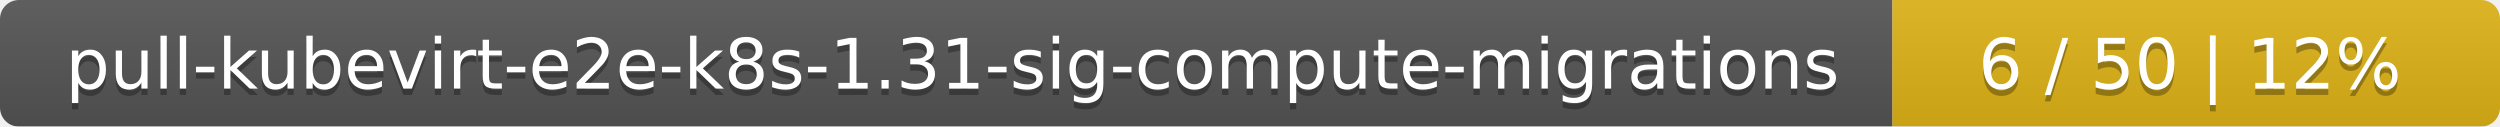
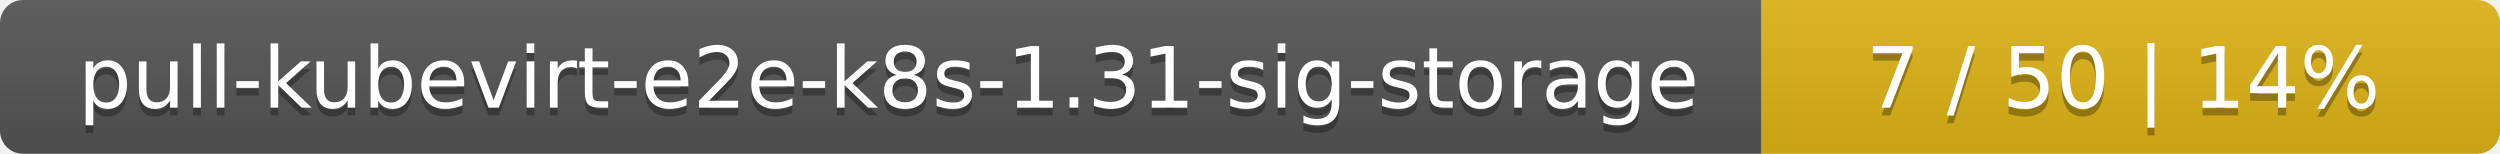
- <svg xmlns="http://www.w3.org/2000/svg" width="395" height="20">
+ <svg xmlns="http://www.w3.org/2000/svg" width="325" height="20">
  <linearGradient id="smooth" x2="0" y2="100%">
    <stop offset="0" stop-color="#bbb" stop-opacity=".1" />
    <stop offset="1" stop-opacity=".1" />
  </linearGradient>
  <mask id="round">
-     <rect width="395" height="20" rx="3" fill="#fff" />
+     <rect width="325" height="20" rx="3" fill="#fff" />
  </mask>
  <g mask="url(#round)">
-     <rect width="299" height="20" fill="#555" />
-     <rect x="299" width="96" height="20" fill="#dfb317" />
-     <rect width="395" height="20" fill="url(#smooth)" />
+     <rect width="229" height="20" fill="#555" />
+     <rect x="229" width="96" height="20" fill="#dfb317" />
+     <rect width="325" height="20" fill="url(#smooth)" />
  </g>
  <g fill="#fff" text-anchor="middle" font-family="DejaVu Sans,Verdana,Geneva,sans-serif" font-size="11">
-     <text x="150.5" y="15" fill="#010101" fill-opacity=".3">pull-kubevirt-e2e-k8s-1.31-sig-compute-migrations</text>
-     <text x="150.5" y="14">pull-kubevirt-e2e-k8s-1.31-sig-compute-migrations</text>
-     <text x="346" y="15" fill="#010101" fill-opacity=".3">6 / 50    |    12%</text>
-     <text x="346" y="14">6 / 50    |    12%</text>
+     <text x="115.5" y="15" fill="#010101" fill-opacity=".3">pull-kubevirt-e2e-k8s-1.31-sig-storage</text>
+     <text x="115.5" y="14">pull-kubevirt-e2e-k8s-1.31-sig-storage</text>
+     <text x="276" y="15" fill="#010101" fill-opacity=".3">7 / 50    |    14%</text>
+     <text x="276" y="14">7 / 50    |    14%</text>
  </g>
</svg>
